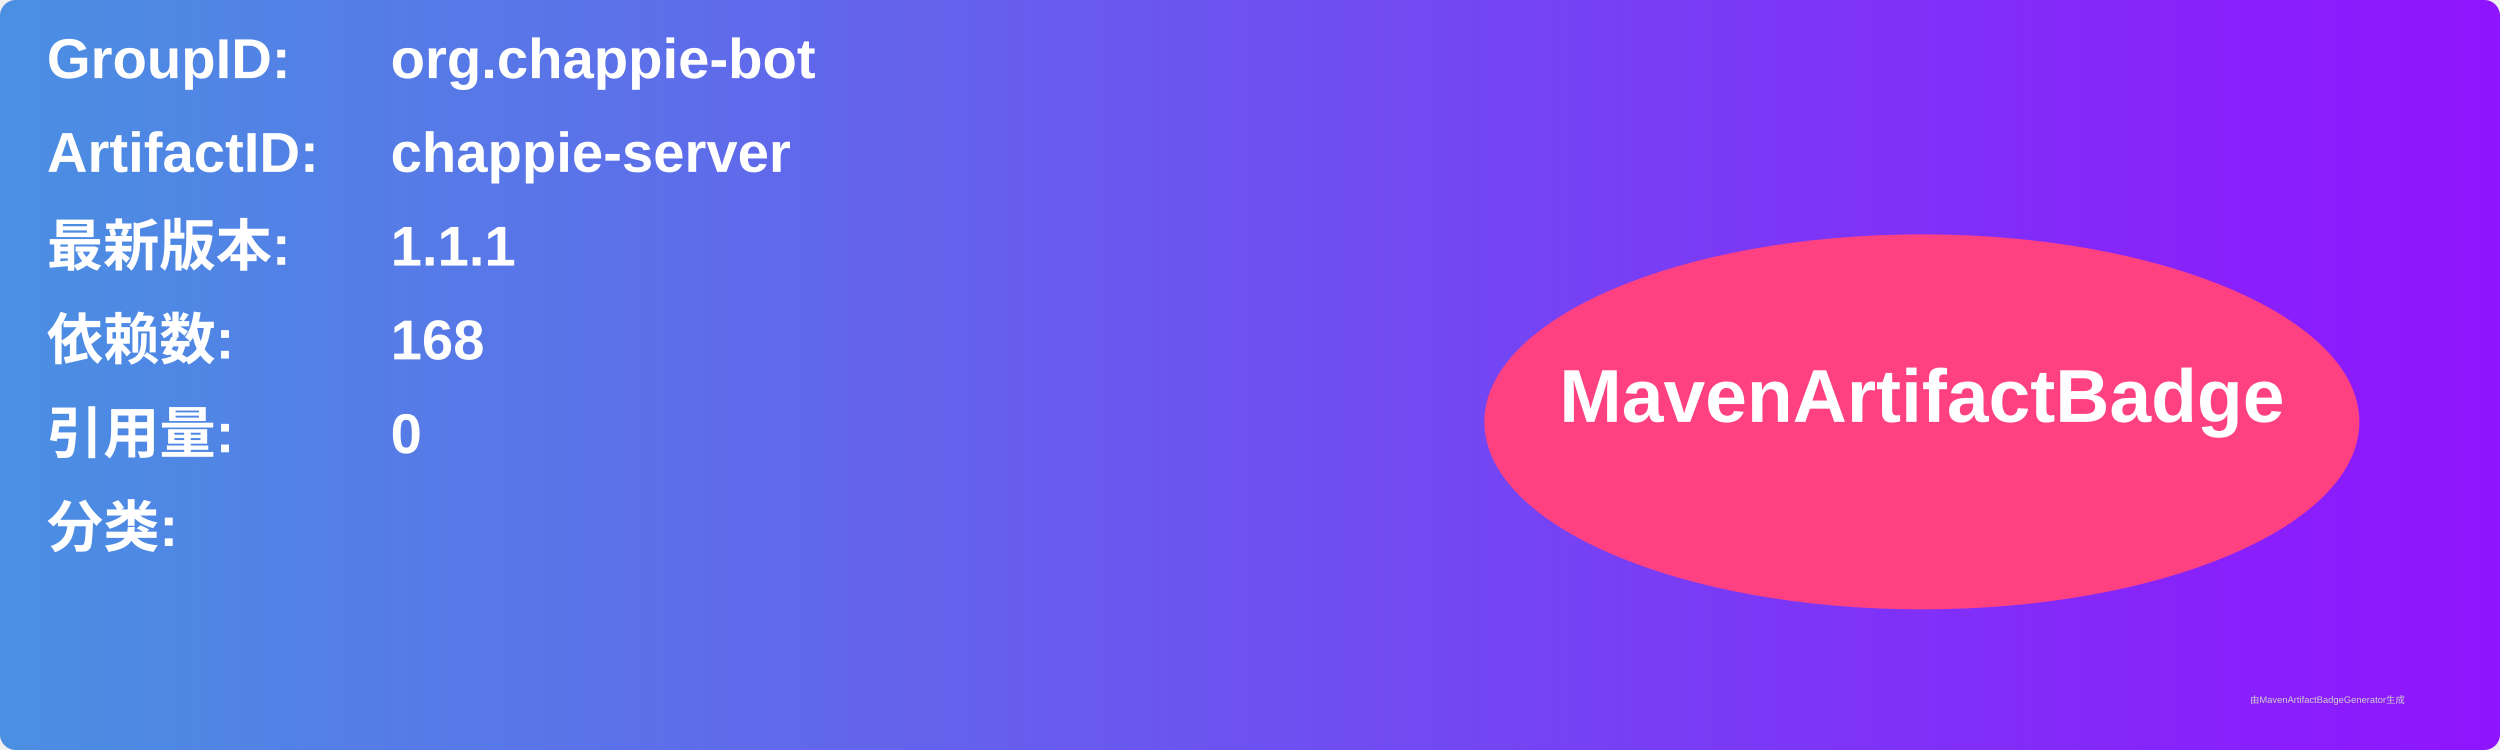
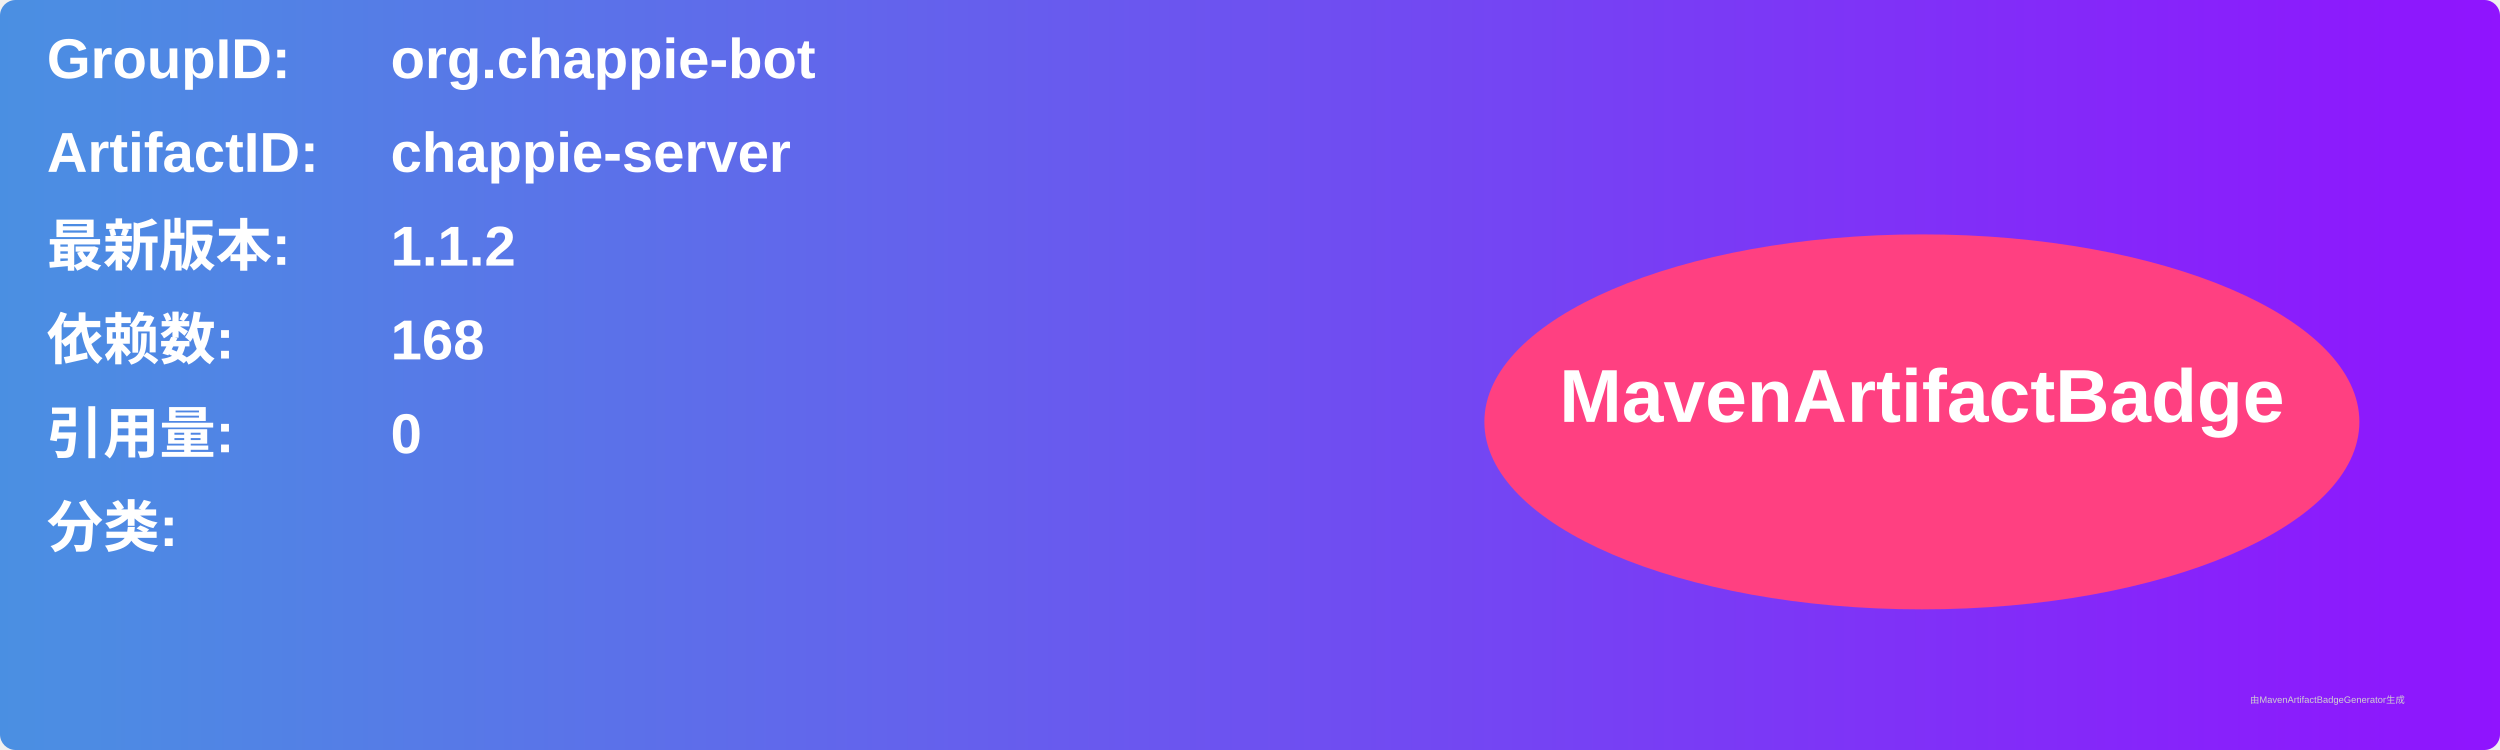
<svg xmlns="http://www.w3.org/2000/svg" width="800" height="240" viewBox="0 0 800 240">
  <linearGradient id="grad" x1="0%" y1="0%" x2="100%" y2="0%">
    <stop offset="0%" stop-color="#4a90e2" />
    <stop offset="100%" stop-color="#9013fe" />
  </linearGradient>
  <rect width="100%" height="100%" rx="5" ry="5" fill="url(#grad)" />
  <g transform="translate(15, 15)">
    <text x="0" y="10" font-family="Arial" font-size="18" fill="white" font-weight="bold" width="260">GroupID:</text>
    <text x="110" y="10" font-family="Arial" font-size="18" fill="white" font-weight="bold" width="460">org.chappie-bot</text>
    <text x="0" y="40" font-family="Arial" font-size="18" fill="white" font-weight="bold" width="260">ArtifactID:</text>
    <text x="110" y="40" font-family="Arial" font-size="18" fill="white" font-weight="bold" width="460">chappie-server</text>
    <text x="0" y="70" font-family="Arial" font-size="18" fill="white" font-weight="bold">最新版本:</text>
    <text x="110" y="70" font-family="Arial" font-size="18" fill="white" font-weight="bold">
-       <tspan font-weight="bold">1.1.1</tspan>
+       <tspan font-weight="bold">1.1.2</tspan>
    </text>
    <text x="0" y="100" font-family="Arial" font-size="18" fill="white" font-weight="bold">依赖数: </text>
    <text x="110" y="100" font-family="Arial" font-size="18" fill="white">
      <tspan font-weight="bold">168</tspan>
    </text>
    <text x="0" y="130" font-family="Arial" font-size="18" fill="white" font-weight="bold">引用量: </text>
    <text x="110" y="130" font-family="Arial" font-size="18" fill="white">
      <tspan font-weight="bold">0</tspan>
    </text>
    <text x="0" y="160" font-family="Arial" font-size="18" fill="white" font-weight="bold">分类:</text>
    <text x="10" y="190" font-family="Arial" font-size="10" fill="white">
      <tspan font-weight="bold" />
    </text>
    <ellipse cx="600" cy="120" rx="140" ry="60" fill="#ff4081" />
    <text x="600" y="120" text-anchor="middle" font-family="Arial" font-size="24" fill="white" font-weight="bold">MavenArtifactBadge</text>
  </g>
  <text x="720" y="225" font-family="Arial" font-size="3" fill="#d0d0d0">由MavenArtifactBadgeGenerator生成</text>
</svg>
